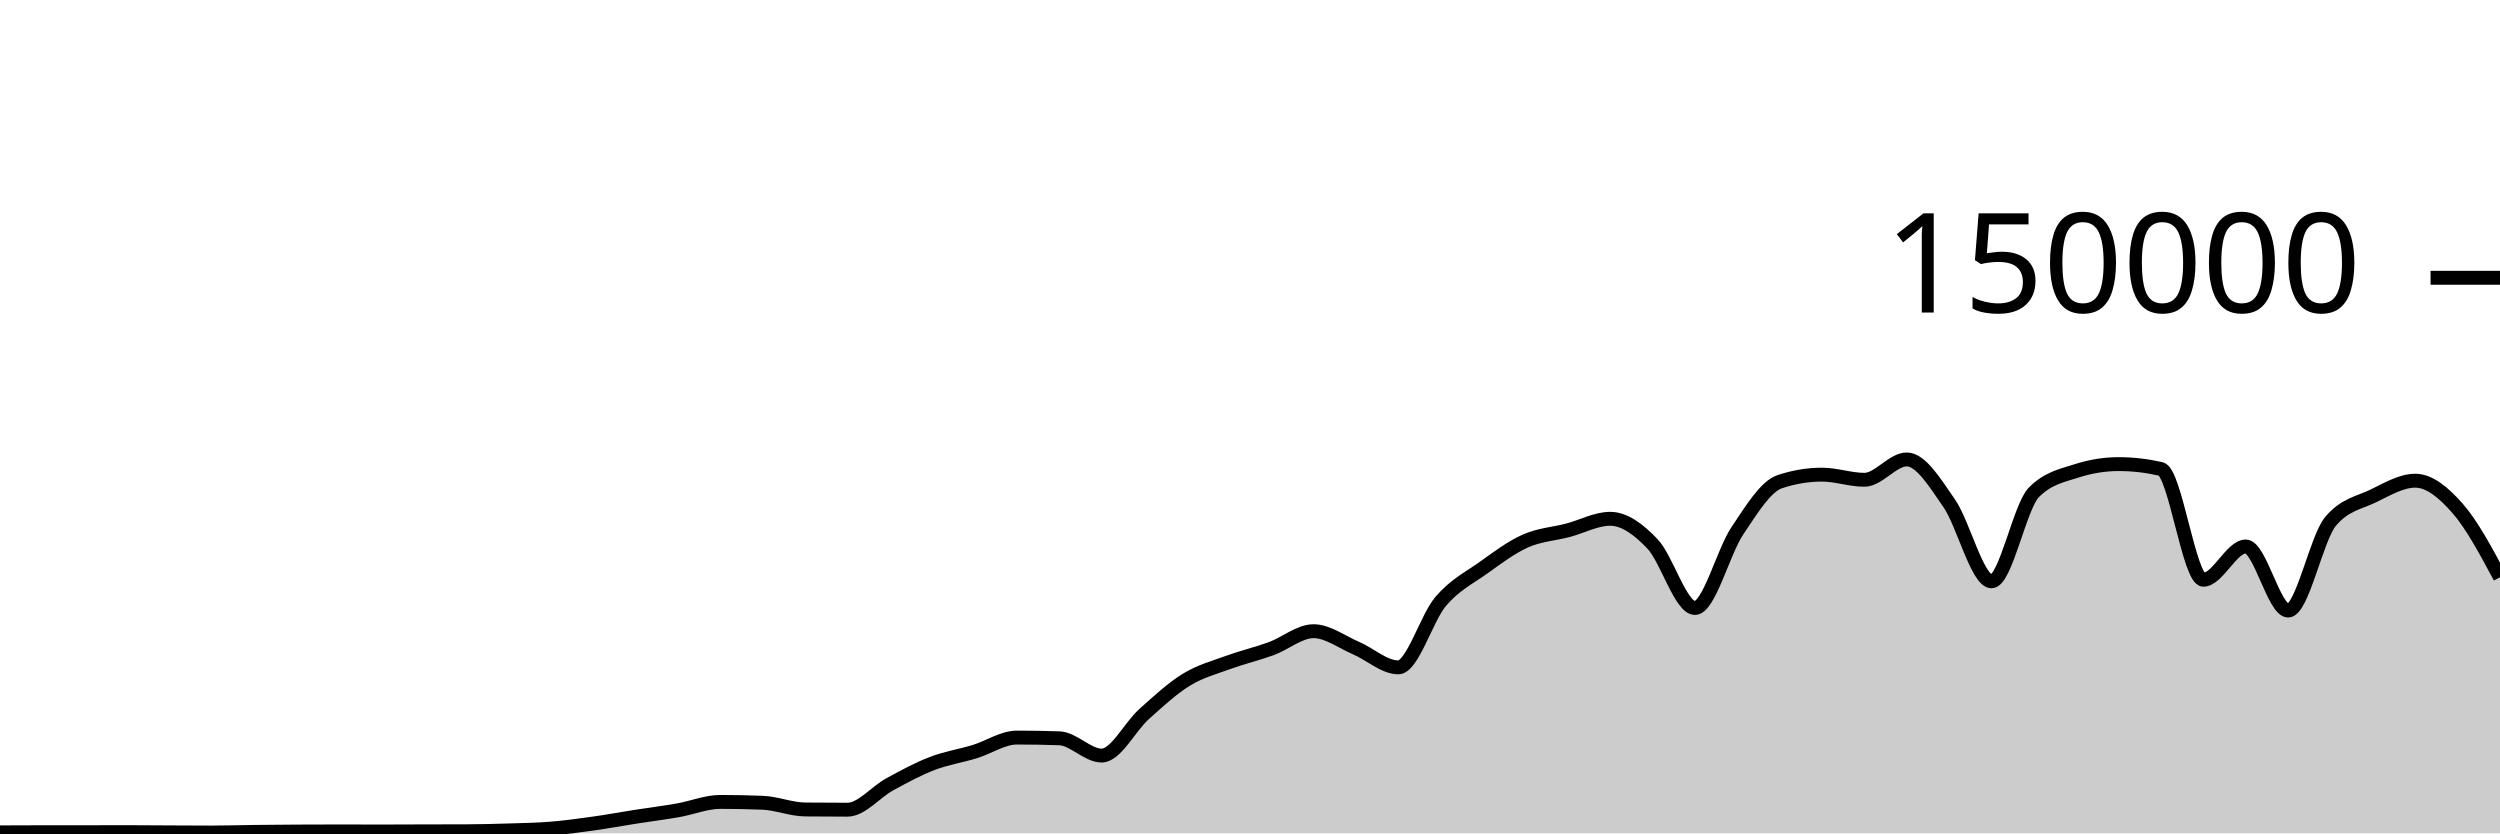
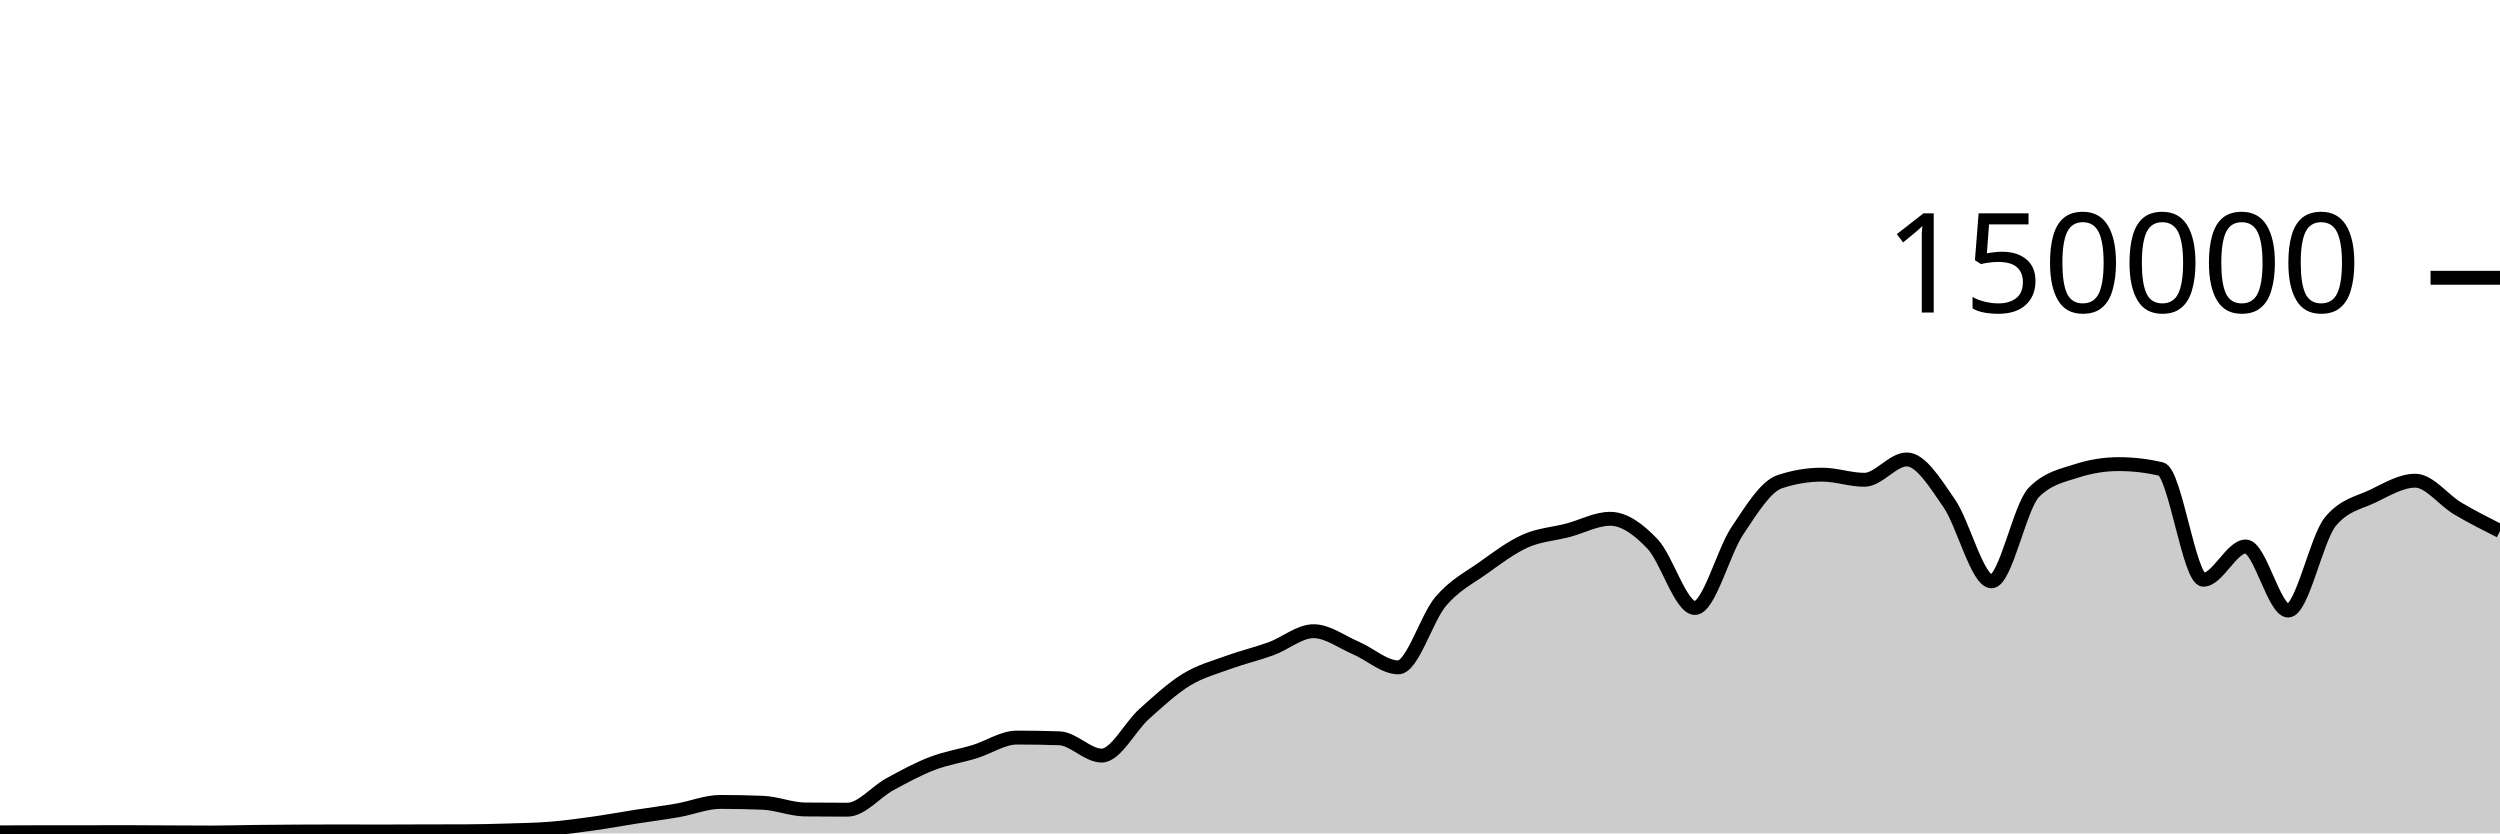
<svg xmlns="http://www.w3.org/2000/svg" viewBox="0 0 180 60">
  <g transform="translate(0,20)">
-     <path class="area" fill="rgba(0, 0, 0, 0.2)" d="M0,39.929C1.017,39.925,2.034,39.92,3.051,39.919C4.068,39.919,5.085,39.919,6.102,39.919C7.119,39.918,8.136,39.913,9.153,39.913C10.169,39.913,11.186,39.924,12.203,39.929C13.22,39.934,14.237,39.942,15.254,39.942C16.271,39.942,17.288,39.908,18.305,39.896C19.322,39.884,20.339,39.875,21.356,39.87C22.373,39.864,23.39,39.861,24.407,39.861C25.424,39.861,26.441,39.867,27.458,39.867C28.475,39.867,29.492,39.859,30.508,39.857C31.525,39.854,32.542,39.855,33.559,39.851C34.576,39.848,35.593,39.822,36.61,39.79C37.627,39.759,38.644,39.743,39.661,39.661C40.678,39.578,41.695,39.438,42.712,39.296C43.729,39.153,44.746,38.965,45.763,38.806C46.78,38.647,47.797,38.52,48.814,38.342C49.831,38.164,50.847,37.738,51.864,37.738C52.881,37.738,53.898,37.758,54.915,37.799C55.932,37.84,56.949,38.272,57.966,38.282C58.983,38.293,60,38.298,61.017,38.298C62.034,38.298,63.051,37.022,64.068,36.467C65.085,35.912,66.102,35.361,67.119,34.97C68.136,34.579,69.153,34.431,70.169,34.12C71.186,33.809,72.203,33.105,73.22,33.105C74.237,33.105,75.254,33.122,76.271,33.157C77.288,33.191,78.305,34.402,79.322,34.402C80.339,34.402,81.356,32.324,82.373,31.413C83.39,30.502,84.407,29.559,85.424,28.936C86.441,28.314,87.458,28.051,88.475,27.679C89.492,27.308,90.508,27.077,91.525,26.705C92.542,26.332,93.559,25.446,94.576,25.446C95.593,25.446,96.61,26.224,97.627,26.658C98.644,27.092,99.661,28.05,100.678,28.05C101.695,28.05,102.712,24.495,103.729,23.302C104.746,22.11,105.763,21.622,106.78,20.897C107.797,20.172,108.814,19.403,109.831,18.951C110.847,18.499,111.864,18.449,112.881,18.183C113.898,17.917,114.915,17.353,115.932,17.353C116.949,17.353,117.966,18.095,118.983,19.165C120,20.236,121.017,23.775,122.034,23.775C123.051,23.775,124.068,19.74,125.085,18.225C126.102,16.709,127.119,15.025,128.136,14.684C129.153,14.344,130.169,14.174,131.186,14.174C132.203,14.174,133.22,14.545,134.237,14.545C135.254,14.545,136.271,13.079,137.288,13.079C138.305,13.079,139.322,14.767,140.339,16.23C141.356,17.692,142.373,21.855,143.39,21.855C144.407,21.855,145.424,16.47,146.441,15.446C147.458,14.422,148.475,14.24,149.492,13.91C150.508,13.581,151.525,13.416,152.542,13.416C153.559,13.416,154.576,13.533,155.593,13.767C156.61,14.002,157.627,21.741,158.644,21.741C159.661,21.741,160.678,19.346,161.695,19.346C162.712,19.346,163.729,23.961,164.746,23.961C165.763,23.961,166.78,18.756,167.797,17.542C168.814,16.328,169.831,16.209,170.847,15.721C171.864,15.232,172.881,14.61,173.898,14.61C174.915,14.61,175.932,15.448,176.949,16.606C177.966,17.765,178.983,19.663,180,21.562L180,40C178.983,40,177.966,40,176.949,40C175.932,40,174.915,40,173.898,40C172.881,40,171.864,40,170.847,40C169.831,40,168.814,40,167.797,40C166.78,40,165.763,40,164.746,40C163.729,40,162.712,40,161.695,40C160.678,40,159.661,40,158.644,40C157.627,40,156.61,40,155.593,40C154.576,40,153.559,40,152.542,40C151.525,40,150.508,40,149.492,40C148.475,40,147.458,40,146.441,40C145.424,40,144.407,40,143.39,40C142.373,40,141.356,40,140.339,40C139.322,40,138.305,40,137.288,40C136.271,40,135.254,40,134.237,40C133.22,40,132.203,40,131.186,40C130.169,40,129.153,40,128.136,40C127.119,40,126.102,40,125.085,40C124.068,40,123.051,40,122.034,40C121.017,40,120,40,118.983,40C117.966,40,116.949,40,115.932,40C114.915,40,113.898,40,112.881,40C111.864,40,110.847,40,109.831,40C108.814,40,107.797,40,106.78,40C105.763,40,104.746,40,103.729,40C102.712,40,101.695,40,100.678,40C99.661,40,98.644,40,97.627,40C96.61,40,95.593,40,94.576,40C93.559,40,92.542,40,91.525,40C90.508,40,89.492,40,88.475,40C87.458,40,86.441,40,85.424,40C84.407,40,83.39,40,82.373,40C81.356,40,80.339,40,79.322,40C78.305,40,77.288,40,76.271,40C75.254,40,74.237,40,73.22,40C72.203,40,71.186,40,70.169,40C69.153,40,68.136,40,67.119,40C66.102,40,65.085,40,64.068,40C63.051,40,62.034,40,61.017,40C60,40,58.983,40,57.966,40C56.949,40,55.932,40,54.915,40C53.898,40,52.881,40,51.864,40C50.847,40,49.831,40,48.814,40C47.797,40,46.78,40,45.763,40C44.746,40,43.729,40,42.712,40C41.695,40,40.678,40,39.661,40C38.644,40,37.627,40,36.61,40C35.593,40,34.576,40,33.559,40C32.542,40,31.525,40,30.508,40C29.492,40,28.475,40,27.458,40C26.441,40,25.424,40,24.407,40C23.39,40,22.373,40,21.356,40C20.339,40,19.322,40,18.305,40C17.288,40,16.271,40,15.254,40C14.237,40,13.22,40,12.203,40C11.186,40,10.169,40,9.153,40C8.136,40,7.119,40,6.102,40C5.085,40,4.068,40,3.051,40C2.034,40,1.017,40,0,40Z" />
-     <path class="line" stroke="black" fill="none" d="M0,39.929C1.017,39.925,2.034,39.92,3.051,39.919C4.068,39.919,5.085,39.919,6.102,39.919C7.119,39.918,8.136,39.913,9.153,39.913C10.169,39.913,11.186,39.924,12.203,39.929C13.22,39.934,14.237,39.942,15.254,39.942C16.271,39.942,17.288,39.908,18.305,39.896C19.322,39.884,20.339,39.875,21.356,39.87C22.373,39.864,23.39,39.861,24.407,39.861C25.424,39.861,26.441,39.867,27.458,39.867C28.475,39.867,29.492,39.859,30.508,39.857C31.525,39.854,32.542,39.855,33.559,39.851C34.576,39.848,35.593,39.822,36.61,39.79C37.627,39.759,38.644,39.743,39.661,39.661C40.678,39.578,41.695,39.438,42.712,39.296C43.729,39.153,44.746,38.965,45.763,38.806C46.78,38.647,47.797,38.52,48.814,38.342C49.831,38.164,50.847,37.738,51.864,37.738C52.881,37.738,53.898,37.758,54.915,37.799C55.932,37.84,56.949,38.272,57.966,38.282C58.983,38.293,60,38.298,61.017,38.298C62.034,38.298,63.051,37.022,64.068,36.467C65.085,35.912,66.102,35.361,67.119,34.97C68.136,34.579,69.153,34.431,70.169,34.12C71.186,33.809,72.203,33.105,73.22,33.105C74.237,33.105,75.254,33.122,76.271,33.157C77.288,33.191,78.305,34.402,79.322,34.402C80.339,34.402,81.356,32.324,82.373,31.413C83.39,30.502,84.407,29.559,85.424,28.936C86.441,28.314,87.458,28.051,88.475,27.679C89.492,27.308,90.508,27.077,91.525,26.705C92.542,26.332,93.559,25.446,94.576,25.446C95.593,25.446,96.61,26.224,97.627,26.658C98.644,27.092,99.661,28.05,100.678,28.05C101.695,28.05,102.712,24.495,103.729,23.302C104.746,22.11,105.763,21.622,106.78,20.897C107.797,20.172,108.814,19.403,109.831,18.951C110.847,18.499,111.864,18.449,112.881,18.183C113.898,17.917,114.915,17.353,115.932,17.353C116.949,17.353,117.966,18.095,118.983,19.165C120,20.236,121.017,23.775,122.034,23.775C123.051,23.775,124.068,19.74,125.085,18.225C126.102,16.709,127.119,15.025,128.136,14.684C129.153,14.344,130.169,14.174,131.186,14.174C132.203,14.174,133.22,14.545,134.237,14.545C135.254,14.545,136.271,13.079,137.288,13.079C138.305,13.079,139.322,14.767,140.339,16.23C141.356,17.692,142.373,21.855,143.39,21.855C144.407,21.855,145.424,16.47,146.441,15.446C147.458,14.422,148.475,14.24,149.492,13.91C150.508,13.581,151.525,13.416,152.542,13.416C153.559,13.416,154.576,13.533,155.593,13.767C156.61,14.002,157.627,21.741,158.644,21.741C159.661,21.741,160.678,19.346,161.695,19.346C162.712,19.346,163.729,23.961,164.746,23.961C165.763,23.961,166.78,18.756,167.797,17.542C168.814,16.328,169.831,16.209,170.847,15.721C171.864,15.232,172.881,14.61,173.898,14.61C174.915,14.61,175.932,15.448,176.949,16.606C177.966,17.765,178.983,19.663,180,21.562" />
+     <path class="area" fill="rgba(0, 0, 0, 0.2)" d="M0,39.929C1.017,39.925,2.034,39.92,3.051,39.919C4.068,39.919,5.085,39.919,6.102,39.919C7.119,39.918,8.136,39.913,9.153,39.913C10.169,39.913,11.186,39.924,12.203,39.929C13.22,39.934,14.237,39.942,15.254,39.942C16.271,39.942,17.288,39.908,18.305,39.896C19.322,39.884,20.339,39.875,21.356,39.87C22.373,39.864,23.39,39.861,24.407,39.861C25.424,39.861,26.441,39.867,27.458,39.867C28.475,39.867,29.492,39.859,30.508,39.857C31.525,39.854,32.542,39.855,33.559,39.851C34.576,39.848,35.593,39.822,36.61,39.79C37.627,39.759,38.644,39.743,39.661,39.661C40.678,39.578,41.695,39.438,42.712,39.296C43.729,39.153,44.746,38.965,45.763,38.806C46.78,38.647,47.797,38.52,48.814,38.342C49.831,38.164,50.847,37.738,51.864,37.738C52.881,37.738,53.898,37.758,54.915,37.799C55.932,37.84,56.949,38.272,57.966,38.282C58.983,38.293,60,38.298,61.017,38.298C62.034,38.298,63.051,37.022,64.068,36.467C65.085,35.912,66.102,35.361,67.119,34.97C68.136,34.579,69.153,34.431,70.169,34.12C71.186,33.809,72.203,33.105,73.22,33.105C74.237,33.105,75.254,33.122,76.271,33.157C77.288,33.191,78.305,34.402,79.322,34.402C80.339,34.402,81.356,32.324,82.373,31.413C83.39,30.502,84.407,29.559,85.424,28.936C86.441,28.314,87.458,28.051,88.475,27.679C89.492,27.308,90.508,27.077,91.525,26.705C92.542,26.332,93.559,25.446,94.576,25.446C95.593,25.446,96.61,26.224,97.627,26.658C98.644,27.092,99.661,28.05,100.678,28.05C101.695,28.05,102.712,24.495,103.729,23.302C104.746,22.11,105.763,21.622,106.78,20.897C107.797,20.172,108.814,19.403,109.831,18.951C110.847,18.499,111.864,18.449,112.881,18.183C113.898,17.917,114.915,17.353,115.932,17.353C116.949,17.353,117.966,18.095,118.983,19.165C120,20.236,121.017,23.775,122.034,23.775C123.051,23.775,124.068,19.74,125.085,18.225C126.102,16.709,127.119,15.025,128.136,14.684C129.153,14.344,130.169,14.174,131.186,14.174C132.203,14.174,133.22,14.545,134.237,14.545C135.254,14.545,136.271,13.079,137.288,13.079C138.305,13.079,139.322,14.767,140.339,16.23C141.356,17.692,142.373,21.855,143.39,21.855C144.407,21.855,145.424,16.47,146.441,15.446C147.458,14.422,148.475,14.24,149.492,13.91C150.508,13.581,151.525,13.416,152.542,13.416C153.559,13.416,154.576,13.533,155.593,13.767C156.61,14.002,157.627,21.741,158.644,21.741C159.661,21.741,160.678,19.346,161.695,19.346C162.712,19.346,163.729,23.961,164.746,23.961C165.763,23.961,166.78,18.756,167.797,17.542C168.814,16.328,169.831,16.209,170.847,15.721C171.864,15.232,172.881,14.61,173.898,14.61C174.915,14.61,175.932,16.002,176.949,16.606C177.966,17.21,178.983,17.722,180,18.234L180,40C178.983,40,177.966,40,176.949,40C175.932,40,174.915,40,173.898,40C172.881,40,171.864,40,170.847,40C169.831,40,168.814,40,167.797,40C166.78,40,165.763,40,164.746,40C163.729,40,162.712,40,161.695,40C160.678,40,159.661,40,158.644,40C157.627,40,156.61,40,155.593,40C154.576,40,153.559,40,152.542,40C151.525,40,150.508,40,149.492,40C148.475,40,147.458,40,146.441,40C145.424,40,144.407,40,143.39,40C142.373,40,141.356,40,140.339,40C139.322,40,138.305,40,137.288,40C136.271,40,135.254,40,134.237,40C133.22,40,132.203,40,131.186,40C130.169,40,129.153,40,128.136,40C127.119,40,126.102,40,125.085,40C124.068,40,123.051,40,122.034,40C121.017,40,120,40,118.983,40C117.966,40,116.949,40,115.932,40C114.915,40,113.898,40,112.881,40C111.864,40,110.847,40,109.831,40C108.814,40,107.797,40,106.78,40C105.763,40,104.746,40,103.729,40C102.712,40,101.695,40,100.678,40C99.661,40,98.644,40,97.627,40C96.61,40,95.593,40,94.576,40C93.559,40,92.542,40,91.525,40C90.508,40,89.492,40,88.475,40C87.458,40,86.441,40,85.424,40C84.407,40,83.39,40,82.373,40C81.356,40,80.339,40,79.322,40C78.305,40,77.288,40,76.271,40C75.254,40,74.237,40,73.22,40C72.203,40,71.186,40,70.169,40C69.153,40,68.136,40,67.119,40C66.102,40,65.085,40,64.068,40C63.051,40,62.034,40,61.017,40C60,40,58.983,40,57.966,40C56.949,40,55.932,40,54.915,40C53.898,40,52.881,40,51.864,40C50.847,40,49.831,40,48.814,40C47.797,40,46.78,40,45.763,40C44.746,40,43.729,40,42.712,40C41.695,40,40.678,40,39.661,40C38.644,40,37.627,40,36.61,40C35.593,40,34.576,40,33.559,40C32.542,40,31.525,40,30.508,40C29.492,40,28.475,40,27.458,40C26.441,40,25.424,40,24.407,40C23.39,40,22.373,40,21.356,40C20.339,40,19.322,40,18.305,40C17.288,40,16.271,40,15.254,40C14.237,40,13.22,40,12.203,40C11.186,40,10.169,40,9.153,40C8.136,40,7.119,40,6.102,40C5.085,40,4.068,40,3.051,40C2.034,40,1.017,40,0,40Z" />
+     <path class="line" stroke="black" fill="none" d="M0,39.929C1.017,39.925,2.034,39.92,3.051,39.919C4.068,39.919,5.085,39.919,6.102,39.919C7.119,39.918,8.136,39.913,9.153,39.913C10.169,39.913,11.186,39.924,12.203,39.929C13.22,39.934,14.237,39.942,15.254,39.942C16.271,39.942,17.288,39.908,18.305,39.896C19.322,39.884,20.339,39.875,21.356,39.87C22.373,39.864,23.39,39.861,24.407,39.861C25.424,39.861,26.441,39.867,27.458,39.867C28.475,39.867,29.492,39.859,30.508,39.857C31.525,39.854,32.542,39.855,33.559,39.851C34.576,39.848,35.593,39.822,36.61,39.79C37.627,39.759,38.644,39.743,39.661,39.661C40.678,39.578,41.695,39.438,42.712,39.296C43.729,39.153,44.746,38.965,45.763,38.806C46.78,38.647,47.797,38.52,48.814,38.342C49.831,38.164,50.847,37.738,51.864,37.738C52.881,37.738,53.898,37.758,54.915,37.799C55.932,37.84,56.949,38.272,57.966,38.282C58.983,38.293,60,38.298,61.017,38.298C62.034,38.298,63.051,37.022,64.068,36.467C65.085,35.912,66.102,35.361,67.119,34.97C68.136,34.579,69.153,34.431,70.169,34.12C71.186,33.809,72.203,33.105,73.22,33.105C74.237,33.105,75.254,33.122,76.271,33.157C77.288,33.191,78.305,34.402,79.322,34.402C80.339,34.402,81.356,32.324,82.373,31.413C83.39,30.502,84.407,29.559,85.424,28.936C86.441,28.314,87.458,28.051,88.475,27.679C89.492,27.308,90.508,27.077,91.525,26.705C92.542,26.332,93.559,25.446,94.576,25.446C95.593,25.446,96.61,26.224,97.627,26.658C98.644,27.092,99.661,28.05,100.678,28.05C101.695,28.05,102.712,24.495,103.729,23.302C104.746,22.11,105.763,21.622,106.78,20.897C107.797,20.172,108.814,19.403,109.831,18.951C110.847,18.499,111.864,18.449,112.881,18.183C113.898,17.917,114.915,17.353,115.932,17.353C116.949,17.353,117.966,18.095,118.983,19.165C120,20.236,121.017,23.775,122.034,23.775C123.051,23.775,124.068,19.74,125.085,18.225C126.102,16.709,127.119,15.025,128.136,14.684C129.153,14.344,130.169,14.174,131.186,14.174C132.203,14.174,133.22,14.545,134.237,14.545C135.254,14.545,136.271,13.079,137.288,13.079C138.305,13.079,139.322,14.767,140.339,16.23C141.356,17.692,142.373,21.855,143.39,21.855C144.407,21.855,145.424,16.47,146.441,15.446C147.458,14.422,148.475,14.24,149.492,13.91C150.508,13.581,151.525,13.416,152.542,13.416C153.559,13.416,154.576,13.533,155.593,13.767C156.61,14.002,157.627,21.741,158.644,21.741C159.661,21.741,160.678,19.346,161.695,19.346C162.712,19.346,163.729,23.961,164.746,23.961C165.763,23.961,166.78,18.756,167.797,17.542C168.814,16.328,169.831,16.209,170.847,15.721C171.864,15.232,172.881,14.61,173.898,14.61C174.915,14.61,175.932,16.002,176.949,16.606C177.966,17.21,178.983,17.722,180,18.234" />
    <path class="axis-ceiling" stroke-width="1" stroke="black" fill="none" d="M175,0L180,0" />
    <text class="axis-ceiling-label" font-family="sans-serif" text-anchor="end" font-size="10px" x="170" y="2.5">150000</text>
  </g>
</svg>
